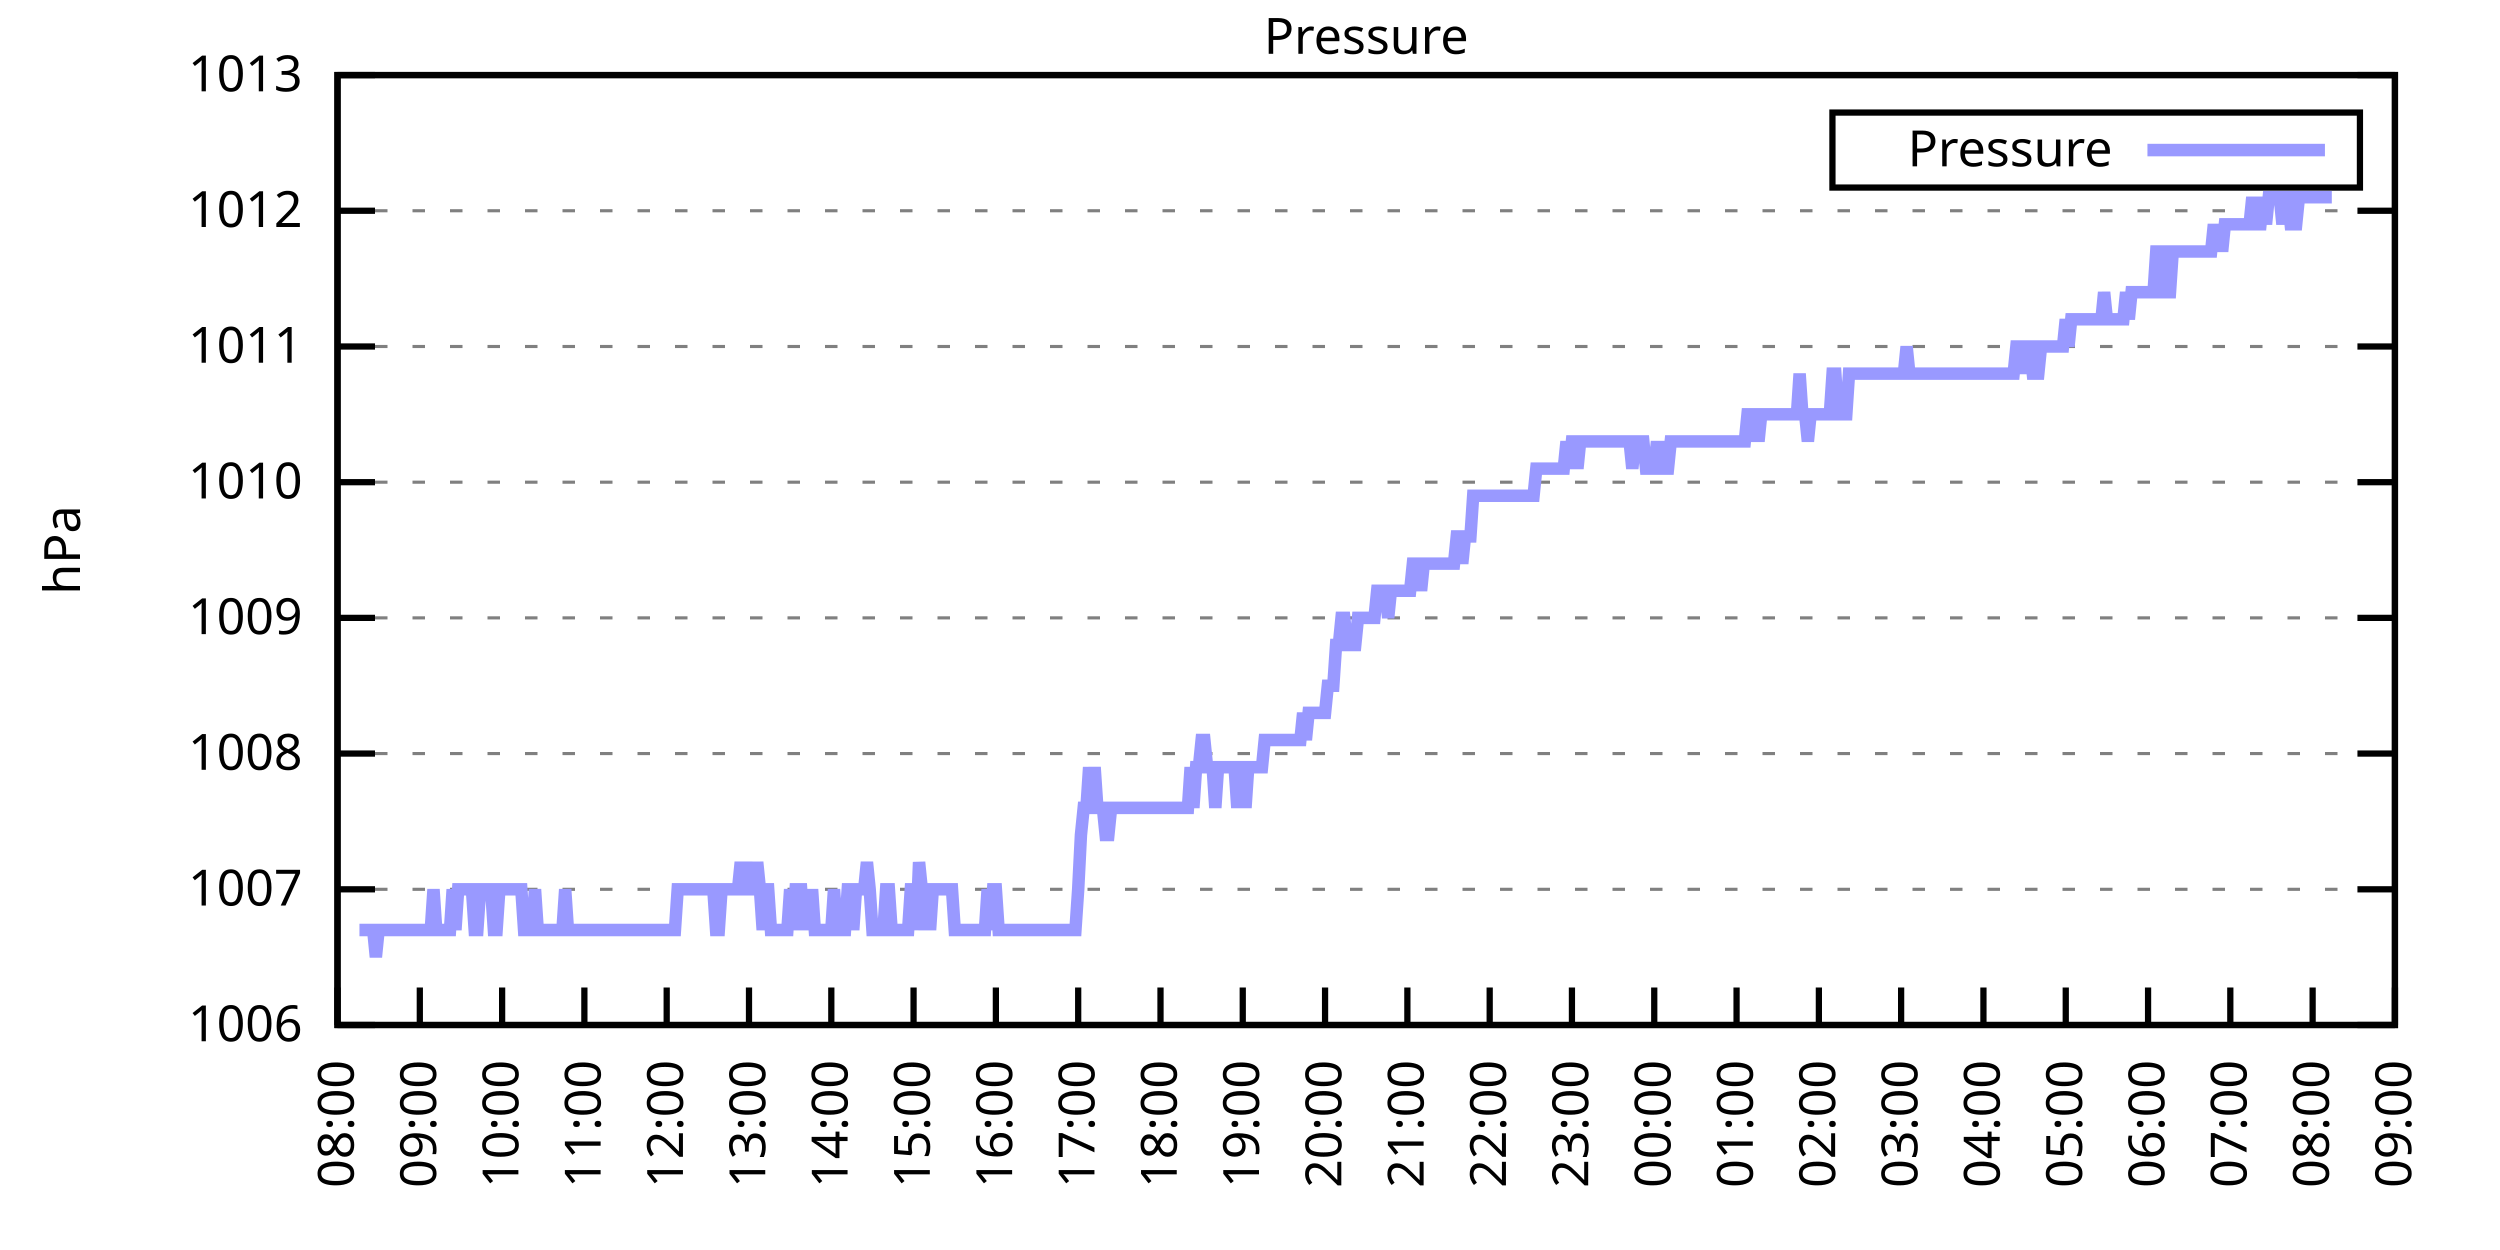
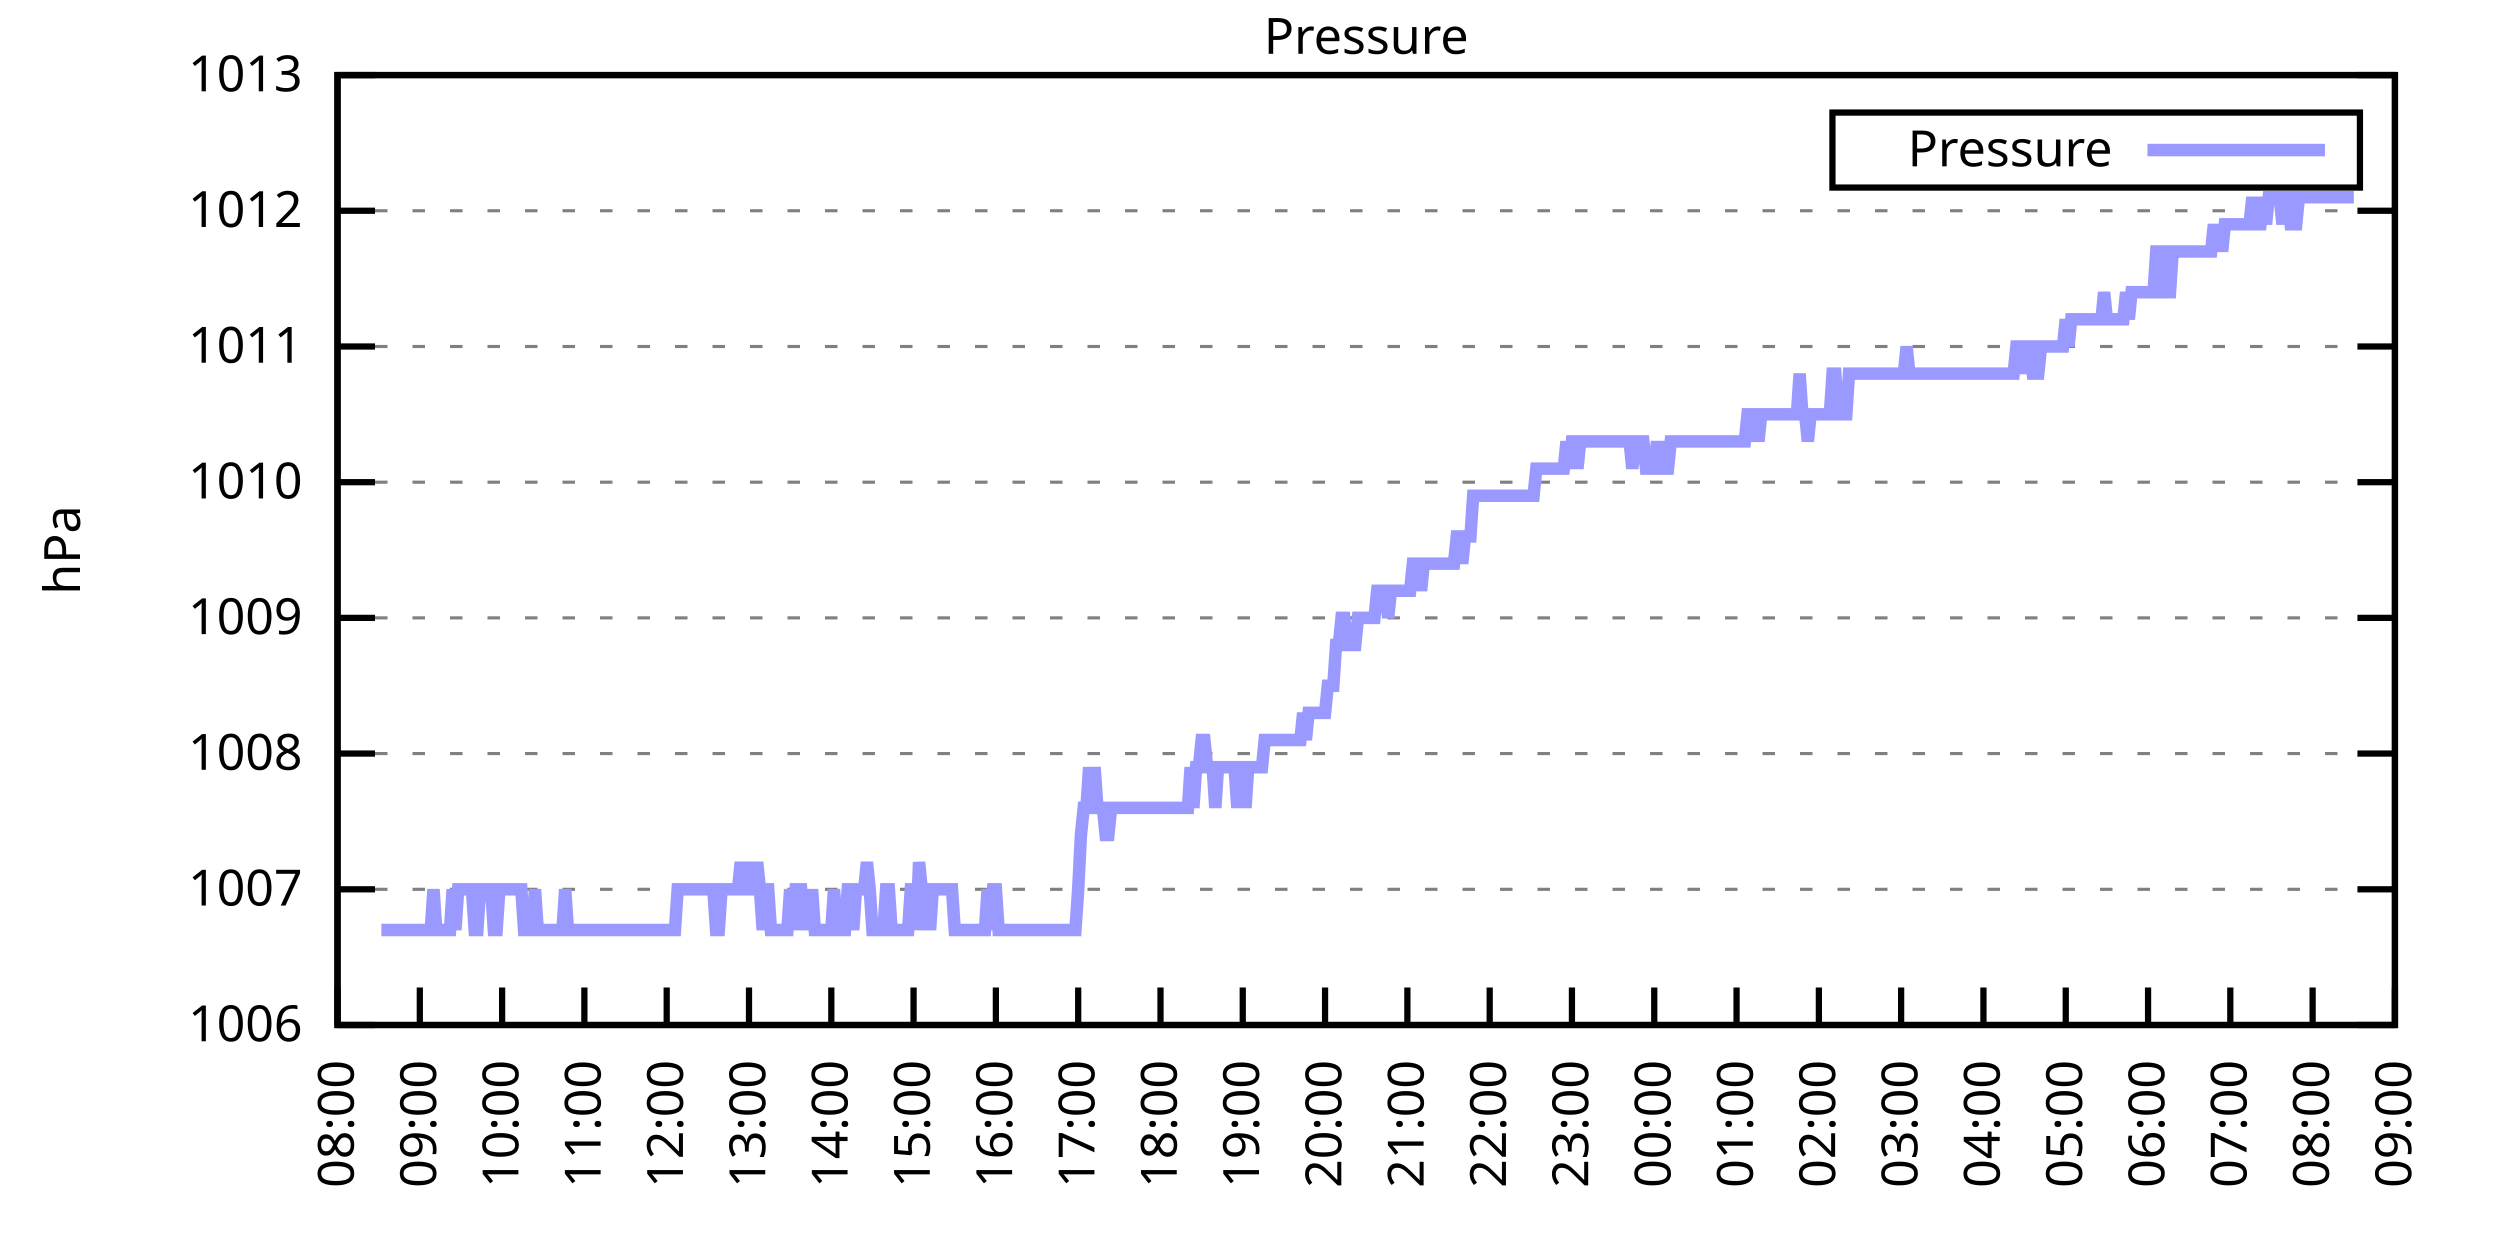
<svg xmlns="http://www.w3.org/2000/svg" xmlns:xlink="http://www.w3.org/1999/xlink" width="400" height="200" viewBox="0 0 400 200">
  <g id="gnuplot_canvas">
    <rect x="0" y="0" width="400" height="200" fill="none" />
    <defs>
      <circle id="gpDot" r="0.5" stroke-width="0.5" stroke="currentColor" />
      <path id="gpPt0" stroke-width="0.333" stroke="currentColor" d="M-1,0 h2 M0,-1 v2" />
      <path id="gpPt1" stroke-width="0.333" stroke="currentColor" d="M-1,-1 L1,1 M1,-1 L-1,1" />
      <path id="gpPt2" stroke-width="0.333" stroke="currentColor" d="M-1,0 L1,0 M0,-1 L0,1 M-1,-1 L1,1 M-1,1 L1,-1" />
      <rect id="gpPt3" stroke-width="0.333" stroke="currentColor" x="-1" y="-1" width="2" height="2" />
      <rect id="gpPt4" stroke-width="0.333" stroke="currentColor" fill="currentColor" x="-1" y="-1" width="2" height="2" />
      <circle id="gpPt5" stroke-width="0.333" stroke="currentColor" cx="0" cy="0" r="1" />
      <use xlink:href="#gpPt5" id="gpPt6" fill="currentColor" stroke="none" />
      <path id="gpPt7" stroke-width="0.333" stroke="currentColor" d="M0,-1.33 L-1.33,0.67 L1.33,0.67 z" />
      <use xlink:href="#gpPt7" id="gpPt8" fill="currentColor" stroke="none" />
      <use xlink:href="#gpPt7" id="gpPt9" stroke="currentColor" transform="rotate(180)" />
      <use xlink:href="#gpPt9" id="gpPt10" fill="currentColor" stroke="none" />
      <use xlink:href="#gpPt3" id="gpPt11" stroke="currentColor" transform="rotate(45)" />
      <use xlink:href="#gpPt11" id="gpPt12" fill="currentColor" stroke="none" />
      <path id="gpPt13" stroke-width="0.333" stroke="currentColor" d="M0,1.330 L1.265,0.411 L0.782,-1.067 L-0.782,-1.076 L-1.265,0.411 z" />
      <use xlink:href="#gpPt13" id="gpPt14" fill="currentColor" stroke="none" />
      <filter id="textbox" filterUnits="objectBoundingBox" x="0" y="0" height="1" width="1">
        <feFlood flood-color="white" flood-opacity="1" result="bgnd" />
        <feComposite in="SourceGraphic" in2="bgnd" operator="atop" />
      </filter>
      <filter id="greybox" filterUnits="objectBoundingBox" x="0" y="0" height="1" width="1">
        <feFlood flood-color="lightgrey" flood-opacity="1" result="grey" />
        <feComposite in="SourceGraphic" in2="grey" operator="atop" />
      </filter>
    </defs>
    <g fill="none" color="white" stroke="currentColor" stroke-width="1.00" stroke-linecap="butt" stroke-linejoin="miter">
</g>
    <g fill="none" color="black" stroke="currentColor" stroke-width="1.00" stroke-linecap="butt" stroke-linejoin="miter">
      <g stroke="none" shape-rendering="crispEdges">
        <polygon fill="rgb(255, 255, 255)" points="54.00,164.00 383.18,164.00 383.18,12.02 54.00,12.02 " />
      </g>
    </g>
    <g fill="none" color="black" stroke="currentColor" stroke-width="1.00" stroke-linecap="butt" stroke-linejoin="miter">
</g>
    <g fill="none" color="black" stroke="black" stroke-width="0.50" stroke-linecap="butt" stroke-linejoin="miter">
</g>
    <g fill="none" color="gray" stroke="currentColor" stroke-width="0.50" stroke-linecap="butt" stroke-linejoin="miter">
      <path stroke="gray" stroke-dasharray="2,4" class="gridline" d="M54.00,164.00 L383.19,164.00  " />
    </g>
    <g fill="none" color="gray" stroke="gray" stroke-width="1.00" stroke-linecap="butt" stroke-linejoin="miter">
</g>
    <g fill="none" color="black" stroke="currentColor" stroke-width="1.00" stroke-linecap="butt" stroke-linejoin="miter">
      <path stroke="black" d="M54.00,164.00 L60.00,164.00 M383.19,164.00 L377.19,164.00  " />
      <g transform="translate(48.40,166.60)" stroke="none" fill="black" font-family="Sans" font-size="8.00" text-anchor="end">
        <text>
          <tspan font-family="Sans"> 1006</tspan>
        </text>
      </g>
    </g>
    <g fill="none" color="black" stroke="currentColor" stroke-width="1.00" stroke-linecap="butt" stroke-linejoin="miter">
</g>
    <g fill="none" color="black" stroke="black" stroke-width="0.50" stroke-linecap="butt" stroke-linejoin="miter">
</g>
    <g fill="none" color="gray" stroke="currentColor" stroke-width="0.50" stroke-linecap="butt" stroke-linejoin="miter">
      <path stroke="gray" stroke-dasharray="2,4" class="gridline" d="M54.00,142.29 L383.19,142.29  " />
    </g>
    <g fill="none" color="gray" stroke="gray" stroke-width="1.00" stroke-linecap="butt" stroke-linejoin="miter">
</g>
    <g fill="none" color="black" stroke="currentColor" stroke-width="1.00" stroke-linecap="butt" stroke-linejoin="miter">
      <path stroke="black" d="M54.00,142.29 L60.00,142.29 M383.19,142.29 L377.19,142.29  " />
      <g transform="translate(48.40,144.89)" stroke="none" fill="black" font-family="Sans" font-size="8.00" text-anchor="end">
        <text>
          <tspan font-family="Sans"> 1007</tspan>
        </text>
      </g>
    </g>
    <g fill="none" color="black" stroke="currentColor" stroke-width="1.00" stroke-linecap="butt" stroke-linejoin="miter">
</g>
    <g fill="none" color="black" stroke="black" stroke-width="0.50" stroke-linecap="butt" stroke-linejoin="miter">
</g>
    <g fill="none" color="gray" stroke="currentColor" stroke-width="0.50" stroke-linecap="butt" stroke-linejoin="miter">
      <path stroke="gray" stroke-dasharray="2,4" class="gridline" d="M54.00,120.57 L383.19,120.57  " />
    </g>
    <g fill="none" color="gray" stroke="gray" stroke-width="1.00" stroke-linecap="butt" stroke-linejoin="miter">
</g>
    <g fill="none" color="black" stroke="currentColor" stroke-width="1.00" stroke-linecap="butt" stroke-linejoin="miter">
      <path stroke="black" d="M54.00,120.57 L60.00,120.57 M383.19,120.57 L377.19,120.57  " />
      <g transform="translate(48.40,123.17)" stroke="none" fill="black" font-family="Sans" font-size="8.00" text-anchor="end">
        <text>
          <tspan font-family="Sans"> 1008</tspan>
        </text>
      </g>
    </g>
    <g fill="none" color="black" stroke="currentColor" stroke-width="1.00" stroke-linecap="butt" stroke-linejoin="miter">
</g>
    <g fill="none" color="black" stroke="black" stroke-width="0.50" stroke-linecap="butt" stroke-linejoin="miter">
</g>
    <g fill="none" color="gray" stroke="currentColor" stroke-width="0.50" stroke-linecap="butt" stroke-linejoin="miter">
      <path stroke="gray" stroke-dasharray="2,4" class="gridline" d="M54.00,98.86 L383.19,98.86  " />
    </g>
    <g fill="none" color="gray" stroke="gray" stroke-width="1.00" stroke-linecap="butt" stroke-linejoin="miter">
</g>
    <g fill="none" color="black" stroke="currentColor" stroke-width="1.00" stroke-linecap="butt" stroke-linejoin="miter">
      <path stroke="black" d="M54.00,98.86 L60.00,98.86 M383.19,98.86 L377.19,98.86  " />
      <g transform="translate(48.40,101.46)" stroke="none" fill="black" font-family="Sans" font-size="8.00" text-anchor="end">
        <text>
          <tspan font-family="Sans"> 1009</tspan>
        </text>
      </g>
    </g>
    <g fill="none" color="black" stroke="currentColor" stroke-width="1.00" stroke-linecap="butt" stroke-linejoin="miter">
</g>
    <g fill="none" color="black" stroke="black" stroke-width="0.50" stroke-linecap="butt" stroke-linejoin="miter">
</g>
    <g fill="none" color="gray" stroke="currentColor" stroke-width="0.50" stroke-linecap="butt" stroke-linejoin="miter">
      <path stroke="gray" stroke-dasharray="2,4" class="gridline" d="M54.00,77.15 L383.19,77.15  " />
    </g>
    <g fill="none" color="gray" stroke="gray" stroke-width="1.00" stroke-linecap="butt" stroke-linejoin="miter">
</g>
    <g fill="none" color="black" stroke="currentColor" stroke-width="1.00" stroke-linecap="butt" stroke-linejoin="miter">
      <path stroke="black" d="M54.00,77.15 L60.00,77.15 M383.19,77.15 L377.19,77.15  " />
      <g transform="translate(48.40,79.75)" stroke="none" fill="black" font-family="Sans" font-size="8.00" text-anchor="end">
        <text>
          <tspan font-family="Sans"> 1010</tspan>
        </text>
      </g>
    </g>
    <g fill="none" color="black" stroke="currentColor" stroke-width="1.00" stroke-linecap="butt" stroke-linejoin="miter">
</g>
    <g fill="none" color="black" stroke="black" stroke-width="0.50" stroke-linecap="butt" stroke-linejoin="miter">
</g>
    <g fill="none" color="gray" stroke="currentColor" stroke-width="0.50" stroke-linecap="butt" stroke-linejoin="miter">
      <path stroke="gray" stroke-dasharray="2,4" class="gridline" d="M54.00,55.44 L383.19,55.44  " />
    </g>
    <g fill="none" color="gray" stroke="gray" stroke-width="1.00" stroke-linecap="butt" stroke-linejoin="miter">
</g>
    <g fill="none" color="black" stroke="currentColor" stroke-width="1.00" stroke-linecap="butt" stroke-linejoin="miter">
      <path stroke="black" d="M54.00,55.44 L60.00,55.44 M383.19,55.44 L377.19,55.44  " />
      <g transform="translate(48.40,58.04)" stroke="none" fill="black" font-family="Sans" font-size="8.00" text-anchor="end">
        <text>
          <tspan font-family="Sans"> 1011</tspan>
        </text>
      </g>
    </g>
    <g fill="none" color="black" stroke="currentColor" stroke-width="1.00" stroke-linecap="butt" stroke-linejoin="miter">
</g>
    <g fill="none" color="black" stroke="black" stroke-width="0.50" stroke-linecap="butt" stroke-linejoin="miter">
</g>
    <g fill="none" color="gray" stroke="currentColor" stroke-width="0.50" stroke-linecap="butt" stroke-linejoin="miter">
      <path stroke="gray" stroke-dasharray="2,4" class="gridline" d="M54.00,33.72 L383.19,33.72  " />
    </g>
    <g fill="none" color="gray" stroke="gray" stroke-width="1.00" stroke-linecap="butt" stroke-linejoin="miter">
</g>
    <g fill="none" color="black" stroke="currentColor" stroke-width="1.00" stroke-linecap="butt" stroke-linejoin="miter">
      <path stroke="black" d="M54.00,33.72 L60.00,33.72 M383.19,33.72 L377.19,33.72  " />
      <g transform="translate(48.40,36.32)" stroke="none" fill="black" font-family="Sans" font-size="8.00" text-anchor="end">
        <text>
          <tspan font-family="Sans"> 1012</tspan>
        </text>
      </g>
    </g>
    <g fill="none" color="black" stroke="currentColor" stroke-width="1.00" stroke-linecap="butt" stroke-linejoin="miter">
</g>
    <g fill="none" color="black" stroke="black" stroke-width="0.50" stroke-linecap="butt" stroke-linejoin="miter">
</g>
    <g fill="none" color="gray" stroke="currentColor" stroke-width="0.50" stroke-linecap="butt" stroke-linejoin="miter">
      <path stroke="gray" stroke-dasharray="2,4" class="gridline" d="M54.00,12.01 L383.19,12.01  " />
    </g>
    <g fill="none" color="gray" stroke="gray" stroke-width="1.00" stroke-linecap="butt" stroke-linejoin="miter">
</g>
    <g fill="none" color="black" stroke="currentColor" stroke-width="1.00" stroke-linecap="butt" stroke-linejoin="miter">
      <path stroke="black" d="M54.00,12.01 L60.00,12.01 M383.19,12.01 L377.19,12.01  " />
      <g transform="translate(48.40,14.61)" stroke="none" fill="black" font-family="Sans" font-size="8.00" text-anchor="end">
        <text>
          <tspan font-family="Sans"> 1013</tspan>
        </text>
      </g>
    </g>
    <g fill="none" color="black" stroke="currentColor" stroke-width="1.00" stroke-linecap="butt" stroke-linejoin="miter">
      <path stroke="black" d="M54.00,164.00 L54.00,158.00  " />
      <g transform="translate(56.60,169.60) rotate(270.00)" stroke="none" fill="black" font-family="Sans" font-size="8.00" text-anchor="end">
        <text>
          <tspan font-family="Sans">08:00</tspan>
        </text>
      </g>
    </g>
    <g fill="none" color="black" stroke="currentColor" stroke-width="1.00" stroke-linecap="butt" stroke-linejoin="miter">
      <path stroke="black" d="M67.17,164.00 L67.17,158.00  " />
      <g transform="translate(69.77,169.60) rotate(270.00)" stroke="none" fill="black" font-family="Sans" font-size="8.00" text-anchor="end">
        <text>
          <tspan font-family="Sans">09:00</tspan>
        </text>
      </g>
    </g>
    <g fill="none" color="black" stroke="currentColor" stroke-width="1.00" stroke-linecap="butt" stroke-linejoin="miter">
      <path stroke="black" d="M80.34,164.00 L80.34,158.00  " />
      <g transform="translate(82.94,169.60) rotate(270.00)" stroke="none" fill="black" font-family="Sans" font-size="8.00" text-anchor="end">
        <text>
          <tspan font-family="Sans">10:00</tspan>
        </text>
      </g>
    </g>
    <g fill="none" color="black" stroke="currentColor" stroke-width="1.00" stroke-linecap="butt" stroke-linejoin="miter">
      <path stroke="black" d="M93.50,164.00 L93.50,158.00  " />
      <g transform="translate(96.10,169.60) rotate(270.00)" stroke="none" fill="black" font-family="Sans" font-size="8.00" text-anchor="end">
        <text>
          <tspan font-family="Sans">11:00</tspan>
        </text>
      </g>
    </g>
    <g fill="none" color="black" stroke="currentColor" stroke-width="1.00" stroke-linecap="butt" stroke-linejoin="miter">
      <path stroke="black" d="M106.67,164.00 L106.67,158.00  " />
      <g transform="translate(109.27,169.60) rotate(270.00)" stroke="none" fill="black" font-family="Sans" font-size="8.00" text-anchor="end">
        <text>
          <tspan font-family="Sans">12:00</tspan>
        </text>
      </g>
    </g>
    <g fill="none" color="black" stroke="currentColor" stroke-width="1.00" stroke-linecap="butt" stroke-linejoin="miter">
      <path stroke="black" d="M119.84,164.00 L119.84,158.00  " />
      <g transform="translate(122.44,169.60) rotate(270.00)" stroke="none" fill="black" font-family="Sans" font-size="8.00" text-anchor="end">
        <text>
          <tspan font-family="Sans">13:00</tspan>
        </text>
      </g>
    </g>
    <g fill="none" color="black" stroke="currentColor" stroke-width="1.00" stroke-linecap="butt" stroke-linejoin="miter">
      <path stroke="black" d="M133.01,164.00 L133.01,158.00  " />
      <g transform="translate(135.61,169.60) rotate(270.00)" stroke="none" fill="black" font-family="Sans" font-size="8.00" text-anchor="end">
        <text>
          <tspan font-family="Sans">14:00</tspan>
        </text>
      </g>
    </g>
    <g fill="none" color="black" stroke="currentColor" stroke-width="1.00" stroke-linecap="butt" stroke-linejoin="miter">
      <path stroke="black" d="M146.17,164.00 L146.17,158.00  " />
      <g transform="translate(148.77,169.60) rotate(270.00)" stroke="none" fill="black" font-family="Sans" font-size="8.00" text-anchor="end">
        <text>
          <tspan font-family="Sans">15:00</tspan>
        </text>
      </g>
    </g>
    <g fill="none" color="black" stroke="currentColor" stroke-width="1.00" stroke-linecap="butt" stroke-linejoin="miter">
      <path stroke="black" d="M159.34,164.00 L159.34,158.00  " />
      <g transform="translate(161.94,169.60) rotate(270.00)" stroke="none" fill="black" font-family="Sans" font-size="8.00" text-anchor="end">
        <text>
          <tspan font-family="Sans">16:00</tspan>
        </text>
      </g>
    </g>
    <g fill="none" color="black" stroke="currentColor" stroke-width="1.00" stroke-linecap="butt" stroke-linejoin="miter">
      <path stroke="black" d="M172.51,164.00 L172.51,158.00  " />
      <g transform="translate(175.11,169.60) rotate(270.00)" stroke="none" fill="black" font-family="Sans" font-size="8.00" text-anchor="end">
        <text>
          <tspan font-family="Sans">17:00</tspan>
        </text>
      </g>
    </g>
    <g fill="none" color="black" stroke="currentColor" stroke-width="1.00" stroke-linecap="butt" stroke-linejoin="miter">
      <path stroke="black" d="M185.68,164.00 L185.68,158.00  " />
      <g transform="translate(188.28,169.60) rotate(270.00)" stroke="none" fill="black" font-family="Sans" font-size="8.00" text-anchor="end">
        <text>
          <tspan font-family="Sans">18:00</tspan>
        </text>
      </g>
    </g>
    <g fill="none" color="black" stroke="currentColor" stroke-width="1.00" stroke-linecap="butt" stroke-linejoin="miter">
      <path stroke="black" d="M198.84,164.00 L198.84,158.00  " />
      <g transform="translate(201.44,169.60) rotate(270.00)" stroke="none" fill="black" font-family="Sans" font-size="8.00" text-anchor="end">
        <text>
          <tspan font-family="Sans">19:00</tspan>
        </text>
      </g>
    </g>
    <g fill="none" color="black" stroke="currentColor" stroke-width="1.00" stroke-linecap="butt" stroke-linejoin="miter">
      <path stroke="black" d="M212.01,164.00 L212.01,158.00  " />
      <g transform="translate(214.61,169.60) rotate(270.00)" stroke="none" fill="black" font-family="Sans" font-size="8.00" text-anchor="end">
        <text>
          <tspan font-family="Sans">20:00</tspan>
        </text>
      </g>
    </g>
    <g fill="none" color="black" stroke="currentColor" stroke-width="1.00" stroke-linecap="butt" stroke-linejoin="miter">
      <path stroke="black" d="M225.18,164.00 L225.18,158.00  " />
      <g transform="translate(227.78,169.60) rotate(270.00)" stroke="none" fill="black" font-family="Sans" font-size="8.00" text-anchor="end">
        <text>
          <tspan font-family="Sans">21:00</tspan>
        </text>
      </g>
    </g>
    <g fill="none" color="black" stroke="currentColor" stroke-width="1.00" stroke-linecap="butt" stroke-linejoin="miter">
      <path stroke="black" d="M238.35,164.00 L238.35,158.00  " />
      <g transform="translate(240.95,169.60) rotate(270.00)" stroke="none" fill="black" font-family="Sans" font-size="8.00" text-anchor="end">
        <text>
          <tspan font-family="Sans">22:00</tspan>
        </text>
      </g>
    </g>
    <g fill="none" color="black" stroke="currentColor" stroke-width="1.00" stroke-linecap="butt" stroke-linejoin="miter">
      <path stroke="black" d="M251.51,164.00 L251.51,158.00  " />
      <g transform="translate(254.11,169.60) rotate(270.00)" stroke="none" fill="black" font-family="Sans" font-size="8.00" text-anchor="end">
        <text>
          <tspan font-family="Sans">23:00</tspan>
        </text>
      </g>
    </g>
    <g fill="none" color="black" stroke="currentColor" stroke-width="1.00" stroke-linecap="butt" stroke-linejoin="miter">
      <path stroke="black" d="M264.68,164.00 L264.68,158.00  " />
      <g transform="translate(267.28,169.60) rotate(270.00)" stroke="none" fill="black" font-family="Sans" font-size="8.00" text-anchor="end">
        <text>
          <tspan font-family="Sans">00:00</tspan>
        </text>
      </g>
    </g>
    <g fill="none" color="black" stroke="currentColor" stroke-width="1.00" stroke-linecap="butt" stroke-linejoin="miter">
      <path stroke="black" d="M277.85,164.00 L277.85,158.00  " />
      <g transform="translate(280.45,169.60) rotate(270.00)" stroke="none" fill="black" font-family="Sans" font-size="8.00" text-anchor="end">
        <text>
          <tspan font-family="Sans">01:00</tspan>
        </text>
      </g>
    </g>
    <g fill="none" color="black" stroke="currentColor" stroke-width="1.00" stroke-linecap="butt" stroke-linejoin="miter">
      <path stroke="black" d="M291.02,164.00 L291.02,158.00  " />
      <g transform="translate(293.62,169.60) rotate(270.00)" stroke="none" fill="black" font-family="Sans" font-size="8.00" text-anchor="end">
        <text>
          <tspan font-family="Sans">02:00</tspan>
        </text>
      </g>
    </g>
    <g fill="none" color="black" stroke="currentColor" stroke-width="1.00" stroke-linecap="butt" stroke-linejoin="miter">
      <path stroke="black" d="M304.18,164.00 L304.18,158.00  " />
      <g transform="translate(306.78,169.60) rotate(270.00)" stroke="none" fill="black" font-family="Sans" font-size="8.00" text-anchor="end">
        <text>
          <tspan font-family="Sans">03:00</tspan>
        </text>
      </g>
    </g>
    <g fill="none" color="black" stroke="currentColor" stroke-width="1.00" stroke-linecap="butt" stroke-linejoin="miter">
      <path stroke="black" d="M317.35,164.00 L317.35,158.00  " />
      <g transform="translate(319.95,169.60) rotate(270.00)" stroke="none" fill="black" font-family="Sans" font-size="8.00" text-anchor="end">
        <text>
          <tspan font-family="Sans">04:00</tspan>
        </text>
      </g>
    </g>
    <g fill="none" color="black" stroke="currentColor" stroke-width="1.00" stroke-linecap="butt" stroke-linejoin="miter">
      <path stroke="black" d="M330.52,164.00 L330.52,158.00  " />
      <g transform="translate(333.12,169.60) rotate(270.00)" stroke="none" fill="black" font-family="Sans" font-size="8.00" text-anchor="end">
        <text>
          <tspan font-family="Sans">05:00</tspan>
        </text>
      </g>
    </g>
    <g fill="none" color="black" stroke="currentColor" stroke-width="1.00" stroke-linecap="butt" stroke-linejoin="miter">
      <path stroke="black" d="M343.69,164.00 L343.69,158.00  " />
      <g transform="translate(346.29,169.60) rotate(270.00)" stroke="none" fill="black" font-family="Sans" font-size="8.00" text-anchor="end">
        <text>
          <tspan font-family="Sans">06:00</tspan>
        </text>
      </g>
    </g>
    <g fill="none" color="black" stroke="currentColor" stroke-width="1.00" stroke-linecap="butt" stroke-linejoin="miter">
      <path stroke="black" d="M356.85,164.00 L356.85,158.00  " />
      <g transform="translate(359.45,169.60) rotate(270.00)" stroke="none" fill="black" font-family="Sans" font-size="8.00" text-anchor="end">
        <text>
          <tspan font-family="Sans">07:00</tspan>
        </text>
      </g>
    </g>
    <g fill="none" color="black" stroke="currentColor" stroke-width="1.00" stroke-linecap="butt" stroke-linejoin="miter">
      <path stroke="black" d="M370.02,164.00 L370.02,158.00  " />
      <g transform="translate(372.62,169.60) rotate(270.00)" stroke="none" fill="black" font-family="Sans" font-size="8.00" text-anchor="end">
        <text>
          <tspan font-family="Sans">08:00</tspan>
        </text>
      </g>
    </g>
    <g fill="none" color="black" stroke="currentColor" stroke-width="1.00" stroke-linecap="butt" stroke-linejoin="miter">
      <path stroke="black" d="M383.19,164.00 L383.19,158.00  " />
      <g transform="translate(385.79,169.60) rotate(270.00)" stroke="none" fill="black" font-family="Sans" font-size="8.00" text-anchor="end">
        <text>
          <tspan font-family="Sans">09:00</tspan>
        </text>
      </g>
    </g>
    <g fill="none" color="black" stroke="currentColor" stroke-width="1.00" stroke-linecap="butt" stroke-linejoin="miter">
</g>
    <g fill="none" color="black" stroke="currentColor" stroke-width="1.00" stroke-linecap="butt" stroke-linejoin="miter">
      <path stroke="black" d="M54.00,12.01 L54.00,164.00 L383.19,164.00 L383.19,12.01 L54.00,12.01 Z  " />
    </g>
    <g fill="none" color="black" stroke="currentColor" stroke-width="1.00" stroke-linecap="butt" stroke-linejoin="miter">
</g>
    <g fill="none" color="black" stroke="currentColor" stroke-width="1.00" stroke-linecap="butt" stroke-linejoin="miter">
      <path stroke="black" d="M293.19,30.01 L293.19,18.01 L377.59,18.01 L377.59,30.01 L293.19,30.01 Z  " />
    </g>
    <g id="Pressure_plot_1">
      <g fill="none" color="white" stroke="black" stroke-width="2.00" stroke-linecap="butt" stroke-linejoin="miter">
</g>
      <g fill="none" color="black" stroke="currentColor" stroke-width="2.00" stroke-linecap="butt" stroke-linejoin="miter">
        <g transform="translate(337.99,26.61)" stroke="none" fill="black" font-family="Sans" font-size="8.00" text-anchor="end">
          <text>
            <tspan font-family="Sans">Pressure</tspan>
          </text>
        </g>
      </g>
      <g fill="none" color="black" stroke="currentColor" stroke-width="2.00" stroke-linecap="butt" stroke-linejoin="miter">
-         <path stroke="rgb(153, 153, 255)" d="M343.59,24.01 L371.99,24.01 M57.51,148.80 L57.95,148.80 L58.39,148.80 L58.83,148.80 L59.27,148.80 L59.71,148.80   L60.14,153.14 L60.58,148.80 L61.02,148.80 L61.46,148.80 L61.90,148.80 L62.34,148.80 L62.78,148.80 L63.22,148.80   L63.66,148.80 L64.10,148.80 L64.53,148.80 L64.97,148.80 L65.41,148.80 L65.85,148.80 L66.29,148.80 L66.73,148.80   L67.17,148.80 L67.61,148.80 L68.05,148.80 L68.48,148.80 L68.92,148.80 L69.36,142.29 L69.80,148.80 L70.24,148.80   L70.68,148.80 L71.12,148.80 L71.56,148.80 L72.00,148.80 L72.43,142.29 L72.87,148.80 L73.31,142.29 L73.75,142.29   L74.19,142.29 L74.63,142.29 L75.07,142.29 L75.51,142.29 L75.95,148.80 L76.38,148.80 L76.82,142.29 L77.26,142.29   L77.70,142.29 L78.14,142.29 L78.58,142.29 L79.02,148.80 L79.46,148.80 L79.90,142.29 L80.34,142.29 L80.77,142.29   L81.21,142.29 L81.65,142.29 L82.09,142.29 L82.53,142.29 L82.97,142.29 L83.41,142.29 L83.85,148.80 L84.29,148.80   L84.72,148.80 L85.16,148.80 L85.60,142.29 L86.04,148.80 L86.48,148.80 L86.92,148.80 L87.36,148.80 L87.80,148.80   L88.24,148.80 L88.67,148.80 L89.11,148.80 L89.55,148.80 L89.99,148.80 L90.43,142.29 L90.87,148.80 L91.31,148.80   L91.75,148.80 L92.19,148.80 L92.62,148.80 L93.06,148.80 L93.50,148.80 L93.94,148.80 L94.38,148.80 L94.82,148.80   L95.26,148.80 L95.70,148.80 L96.14,148.80 L96.58,148.80 L97.01,148.80 L97.45,148.80 L97.89,148.80 L98.33,148.80   L98.77,148.80 L99.21,148.80 L99.65,148.80 L100.09,148.80 L100.53,148.80 L100.96,148.80 L101.40,148.80 L101.84,148.80   L102.28,148.80 L102.72,148.80 L103.16,148.80 L103.60,148.80 L104.04,148.80 L104.48,148.80 L104.91,148.80 L105.35,148.80   L105.79,148.80 L106.23,148.80 L106.67,148.80 L107.11,148.80 L107.55,148.80 L107.99,148.80 L108.43,142.29 L108.87,142.29   L109.30,142.29 L109.74,142.29 L110.18,142.29 L110.62,142.29 L111.06,142.29 L111.50,142.29 L111.94,142.29 L112.38,142.29   L112.82,142.29 L113.25,142.29 L113.69,142.29 L114.13,142.29 L114.57,148.80 L115.01,148.80 L115.45,142.29 L115.89,142.29   L116.33,142.29 L116.77,142.29 L117.20,142.29 L117.64,142.29 L118.08,142.29 L118.52,137.94 L118.96,142.29 L119.40,137.94   L119.84,142.29 L120.28,142.29 L120.72,142.29 L121.15,137.94 L121.59,142.29 L122.03,148.80 L122.47,142.29 L122.91,142.29   L123.35,148.80 L123.79,148.80 L124.23,148.80 L124.67,148.80 L125.11,148.80 L125.54,148.80 L125.98,148.80 L126.42,142.29   L126.86,148.80 L127.30,142.29 L127.74,142.29 L128.18,142.29 L128.62,148.80 L129.06,142.29 L129.49,148.80 L129.93,142.29   L130.37,148.80 L130.81,148.80 L131.25,148.80 L131.69,148.80 L132.13,148.80 L132.57,148.80 L133.01,148.80 L133.44,142.29   L133.88,148.80 L134.32,148.80 L134.76,148.80 L135.20,148.80 L135.64,142.29 L136.08,142.29 L136.52,148.80 L136.96,142.29   L137.39,142.29 L137.83,142.29 L138.27,142.29 L138.71,137.94 L139.15,142.29 L139.59,148.80 L140.03,148.80 L140.47,148.80   L140.91,148.80 L141.35,148.80 L141.78,142.29 L142.22,142.29 L142.66,148.80 L143.10,148.80 L143.54,148.80 L143.98,148.80   L144.42,148.80 L144.86,148.80 L145.30,148.80 L145.73,142.29 L146.17,142.29 L146.61,148.80 L147.05,137.94 L147.49,142.29   L147.93,148.80 L148.37,142.29 L148.81,148.80 L149.25,142.29 L149.68,142.29 L150.12,142.29 L150.56,142.29 L151.00,142.29   L151.44,142.29 L151.88,142.29 L152.32,142.29 L152.76,148.80 L153.20,148.80 L153.63,148.80 L154.07,148.80 L154.51,148.80   L154.95,148.80 L155.39,148.80 L155.83,148.80 L156.27,148.80 L156.71,148.80 L157.15,148.80 L157.59,148.80 L158.02,142.29   L158.46,148.80 L158.90,142.29 L159.34,142.29 L159.78,148.80 L160.22,148.80 L160.66,148.80 L161.10,148.80 L161.54,148.80   L161.97,148.80 L162.41,148.80 L162.85,148.80 L163.29,148.80 L163.73,148.80 L164.17,148.80 L164.61,148.80 L165.05,148.80   L165.49,148.80 L165.92,148.80 L166.36,148.80 L166.80,148.80 L167.24,148.80 L167.68,148.80 L168.12,148.80 L168.56,148.80   L169.00,148.80 L169.44,148.80 L169.87,148.80 L170.31,148.80 L170.75,148.80 L171.19,148.80 L171.63,148.80 L172.07,148.80   L172.51,142.29 L172.95,133.60 L173.39,129.26 L173.83,129.26 L174.26,122.75 L174.70,129.26 L175.14,122.75 L175.58,129.26   L176.02,129.26 L176.46,129.26 L176.90,133.60 L177.34,133.60 L177.78,129.26 L178.21,129.26 L178.65,129.26 L179.09,129.26   L179.53,129.26 L179.97,129.26 L180.41,129.26 L180.85,129.26 L181.29,129.26 L181.73,129.26 L182.16,129.26 L182.60,129.26   L183.04,129.26 L183.48,129.26 L183.92,129.26 L184.36,129.26 L184.80,129.26 L185.24,129.26 L185.68,129.26 L186.11,129.26   L186.55,129.26 L186.99,129.26 L187.43,129.26 L187.87,129.26 L188.31,129.26 L188.75,129.26 L189.19,129.26 L189.63,129.26   L190.07,129.26 L190.50,122.75 L190.94,129.26 L191.38,122.75 L191.82,122.75 L192.26,118.40 L192.70,118.40 L193.14,122.75   L193.58,122.75 L194.02,122.75 L194.45,129.26 L194.89,122.75 L195.33,122.75 L195.77,122.75 L196.21,122.75 L196.65,122.75   L197.09,122.75 L197.53,122.75 L197.97,129.26 L198.40,122.75 L198.84,122.75 L199.28,129.26 L199.72,122.75 L200.16,122.75   L200.60,122.75 L201.04,122.75 L201.48,122.75 L201.92,122.75 L202.35,118.40 L202.79,118.40 L203.23,118.40 L203.67,118.40   L204.11,118.40 L204.55,118.40 L204.99,118.40 L205.43,118.40 L205.87,118.40 L206.31,118.40 L206.74,118.40 L207.18,118.40   L207.62,118.40 L208.06,118.40 L208.50,114.06 L208.94,118.40 L209.38,114.06 L209.82,114.06 L210.26,114.06 L210.69,114.06   L211.13,114.06 L211.57,114.06 L212.01,114.06 L212.45,109.72 L212.89,109.72 L213.33,109.72 L213.77,103.20 L214.21,103.20   L214.64,98.86 L215.08,98.86 L215.52,103.20 L215.96,103.20 L216.40,103.20 L216.84,103.20 L217.28,98.86 L217.72,98.86   L218.16,98.86 L218.60,98.86 L219.03,98.86 L219.47,98.86 L219.91,98.86 L220.35,94.52 L220.79,94.52 L221.23,94.52   L221.67,94.52 L222.11,98.86 L222.55,94.52 L222.98,94.52 L223.42,94.52 L223.86,94.52 L224.30,94.52 L224.74,94.52   L225.18,94.52 L225.62,94.52 L226.06,90.18 L226.50,90.18 L226.93,90.18 L227.37,94.52 L227.81,90.18 L228.25,90.18   L228.69,90.18 L229.13,90.18 L229.57,90.18 L230.01,90.18 L230.45,90.18 L230.88,90.18 L231.32,90.18 L231.76,90.18   L232.20,90.18 L232.64,90.18 L233.08,85.83 L233.52,85.83 L233.96,90.18 L234.40,85.83 L234.84,85.83 L235.27,85.83   L235.71,79.32 L236.15,79.32 L236.59,79.32 L237.03,79.32 L237.47,79.32 L237.91,79.32 L238.35,79.32 L238.79,79.32   L239.22,79.32 L239.66,79.32 L240.10,79.32 L240.54,79.32 L240.98,79.32 L241.42,79.32 L241.86,79.32 L242.30,79.32   L242.74,79.32 L243.17,79.32 L243.61,79.32 L244.05,79.32 L244.49,79.32 L244.93,79.32 L245.37,79.32 L245.81,74.98   L246.25,74.98 L246.69,74.98 L247.12,74.98 L247.56,74.98 L248.00,74.98 L248.44,74.98 L248.88,74.98 L249.32,74.98   L249.76,74.98 L250.20,74.98 L250.64,70.63 L251.08,74.98 L251.51,70.63 L251.95,70.63 L252.39,74.98 L252.83,70.63   L253.27,70.63 L253.71,70.63 L254.15,70.63 L254.59,70.63 L255.03,70.63 L255.46,70.63 L255.90,70.63 L256.34,70.63   L256.78,70.63 L257.22,70.63 L257.66,70.63 L258.10,70.63 L258.54,70.63 L258.98,70.63 L259.41,70.63 L259.85,70.63   L260.29,70.63 L260.73,70.63 L261.17,74.98 L261.61,70.63 L262.05,70.63 L262.49,70.63 L262.93,70.63 L263.36,74.98   L263.80,74.98 L264.24,74.98 L264.68,74.98 L265.12,70.63 L265.56,74.98 L266.00,70.63 L266.44,74.98 L266.88,74.98   L267.32,70.63 L267.75,70.63 L268.19,70.63 L268.63,70.63 L269.07,70.63 L269.51,70.63 L269.95,70.63 L270.39,70.63   L270.83,70.63 L271.27,70.63 L271.70,70.63 L272.14,70.63 L272.58,70.63 L273.02,70.63 L273.46,70.63 L273.90,70.63   L274.34,70.63 L274.78,70.63 L275.22,70.63 L275.65,70.63 L276.09,70.63 L276.53,70.63 L276.97,70.63 L277.41,70.63   L277.85,70.63 L278.29,70.63 L278.73,70.63 L279.17,70.63 L279.60,66.29 L280.04,66.29 L280.48,70.63 L280.92,66.29   L281.36,70.63 L281.80,66.29 L282.24,66.29 L282.68,66.29 L283.12,66.29 L283.56,66.29 L283.99,66.29 L284.43,66.29   L284.87,66.29 L285.31,66.29 L285.75,66.29 L286.19,66.29 L286.63,66.29 L287.07,66.29 L287.51,66.29 L287.94,59.78   L288.38,66.29 L288.82,66.29 L289.26,70.63 L289.70,66.29 L290.14,66.29 L290.58,66.29 L291.02,66.29 L291.46,66.29   L291.89,66.29 L292.33,66.29 L292.77,66.29 L293.21,59.78 L293.65,59.78 L294.09,66.29 L294.53,66.29 L294.97,66.29   L295.41,66.29 L295.84,59.78 L296.28,59.78 L296.72,59.78 L297.16,59.78 L297.60,59.78 L298.04,59.78 L298.48,59.78   L298.92,59.78 L299.36,59.78 L299.80,59.78 L300.23,59.78 L300.67,59.78 L301.11,59.78 L301.55,59.78 L301.99,59.78   L302.43,59.78 L302.87,59.78 L303.31,59.78 L303.75,59.78 L304.18,59.78 L304.62,59.78 L305.06,55.44 L305.50,59.78   L305.94,59.78 L306.38,59.78 L306.82,59.78 L307.26,59.78 L307.70,59.78 L308.13,59.78 L308.57,59.78 L309.01,59.78   L309.45,59.78 L309.89,59.78 L310.33,59.78 L310.77,59.78 L311.21,59.78 L311.65,59.78 L312.08,59.78 L312.52,59.78   L312.96,59.78 L313.40,59.78 L313.84,59.78 L314.28,59.78 L314.72,59.78 L315.16,59.78 L315.60,59.78 L316.04,59.78   L316.47,59.78 L316.91,59.78 L317.35,59.78 L317.79,59.78 L318.23,59.78 L318.67,59.78 L319.11,59.78 L319.55,59.78   L319.99,59.78 L320.42,59.78 L320.86,59.78 L321.30,59.78 L321.74,59.78 L322.18,59.78 L322.62,55.44 L323.06,55.44   L323.50,59.78 L323.94,55.44 L324.37,55.44 L324.81,55.44 L325.25,59.78 L325.69,59.78 L326.13,59.78 L326.57,55.44   L327.01,55.44 L327.45,55.44 L327.89,55.44 L328.33,55.44 L328.76,55.44 L329.20,55.44 L329.64,55.44 L330.08,55.44   L330.52,51.09 L330.96,55.44 L331.40,51.09 L331.84,51.09 L332.28,51.09 L332.71,51.09 L333.15,51.09 L333.59,51.09   L334.03,51.09 L334.47,51.09 L334.91,51.09 L335.35,51.09 L335.79,51.09 L336.23,51.09 L336.66,46.75 L337.10,51.09   L337.54,51.09 L337.98,51.09 L338.42,51.09 L338.86,51.09 L339.30,51.09 L339.74,51.09 L340.18,46.75 L340.61,51.09   L341.05,46.75 L341.49,46.75 L341.93,46.75 L342.37,46.75 L342.81,46.75 L343.25,46.75 L343.69,46.75 L344.13,46.75   L344.57,46.75 L345.00,40.24 L345.44,40.24 L345.88,40.24 L346.32,46.75 L346.76,46.75 L347.20,46.75 L347.64,40.24   L348.08,40.24 L348.52,40.24 L348.95,40.24 L349.39,40.24 L349.83,40.24 L350.27,40.24 L350.71,40.24 L351.15,40.24   L351.59,40.24 L352.03,40.24 L352.47,40.24 L352.90,40.24 L353.34,40.24 L353.78,40.24 L354.22,35.89 L354.66,40.24   L355.10,35.89 L355.54,40.24 L355.98,35.89 L356.42,35.89 L356.85,35.89 L357.29,35.89 L357.73,35.89 L358.17,35.89   L358.61,35.89 L359.05,35.89 L359.49,35.89 L359.93,35.89 L360.37,31.55 L360.81,35.89 L361.24,35.89 L361.68,35.89   L362.12,31.55 L362.56,35.89 L363.00,31.55 L363.44,31.55 L363.88,31.55 L364.32,31.55 L364.76,31.55 L365.19,35.89   L365.63,31.55 L366.07,31.55 L366.51,35.89 L366.95,35.89 L367.39,35.89 L367.83,31.55 L368.27,31.55 L368.71,31.55   L369.14,31.55 L369.58,31.55 L370.02,31.55 L370.46,31.55 L370.90,31.55 L371.34,31.55 L371.78,31.55 L372.22,31.55   L372.66,31.55 L373.09,31.55  " />
+         <path stroke="rgb(153, 153, 255)" d="M343.59,24.01 L371.99,24.01 M61.02,148.80 L61.46,148.80 L61.90,148.80 L62.34,148.80 L62.78,148.80 L63.22,148.80   L63.66,148.80 L64.10,148.80 L64.53,148.80 L64.97,148.80 L65.41,148.80 L65.85,148.80 L66.29,148.80 L66.73,148.80   L67.17,148.80 L67.61,148.80 L68.05,148.80 L68.48,148.80 L68.92,148.80 L69.36,142.29 L69.80,148.80 L70.24,148.80   L70.68,148.80 L71.12,148.80 L71.56,148.80 L72.00,148.80 L72.43,142.29 L72.87,148.80 L73.31,142.29 L73.75,142.29   L74.19,142.29 L74.63,142.29 L75.07,142.29 L75.51,142.29 L75.95,148.80 L76.38,148.80 L76.82,142.29 L77.26,142.29   L77.70,142.29 L78.14,142.29 L78.58,142.29 L79.02,148.80 L79.46,148.80 L79.90,142.29 L80.34,142.29 L80.77,142.29   L81.21,142.29 L81.65,142.29 L82.09,142.29 L82.53,142.29 L82.97,142.29 L83.41,142.29 L83.85,148.80 L84.29,148.80   L84.72,148.80 L85.16,148.80 L85.60,142.29 L86.04,148.80 L86.48,148.80 L86.92,148.80 L87.36,148.80 L87.80,148.80   L88.24,148.80 L88.67,148.80 L89.11,148.80 L89.55,148.80 L89.99,148.80 L90.43,142.29 L90.87,148.80 L91.31,148.80   L91.75,148.80 L92.19,148.80 L92.62,148.80 L93.06,148.80 L93.50,148.80 L93.94,148.80 L94.38,148.80 L94.82,148.80   L95.26,148.80 L95.70,148.80 L96.14,148.80 L96.58,148.80 L97.01,148.80 L97.45,148.80 L97.89,148.80 L98.33,148.80   L98.77,148.80 L99.21,148.80 L99.65,148.80 L100.09,148.80 L100.53,148.80 L100.96,148.80 L101.40,148.80 L101.84,148.80   L102.28,148.80 L102.72,148.80 L103.16,148.80 L103.60,148.80 L104.04,148.80 L104.48,148.80 L104.91,148.80 L105.35,148.80   L105.79,148.80 L106.23,148.80 L106.67,148.80 L107.11,148.80 L107.55,148.80 L107.99,148.80 L108.43,142.29 L108.87,142.29   L109.30,142.29 L109.74,142.29 L110.18,142.29 L110.62,142.29 L111.06,142.29 L111.50,142.29 L111.94,142.29 L112.38,142.29   L112.82,142.29 L113.25,142.29 L113.69,142.29 L114.13,142.29 L114.57,148.80 L115.01,148.80 L115.45,142.29 L115.89,142.29   L116.33,142.29 L116.77,142.29 L117.20,142.29 L117.64,142.29 L118.08,142.29 L118.52,137.94 L118.96,142.29 L119.40,137.94   L119.84,142.29 L120.28,142.29 L120.72,142.29 L121.15,137.94 L121.59,142.29 L122.03,148.80 L122.47,142.29 L122.91,142.29   L123.35,148.80 L123.79,148.80 L124.23,148.80 L124.67,148.80 L125.11,148.80 L125.54,148.80 L125.98,148.80 L126.42,142.29   L126.86,148.80 L127.30,142.29 L127.74,142.29 L128.18,142.29 L128.62,148.80 L129.06,142.29 L129.49,148.80 L129.93,142.29   L130.37,148.80 L130.81,148.80 L131.25,148.80 L131.69,148.80 L132.13,148.80 L132.57,148.80 L133.01,148.80 L133.44,142.29   L133.88,148.80 L134.32,148.80 L134.76,148.80 L135.20,148.80 L135.64,142.29 L136.08,142.29 L136.52,148.80 L136.96,142.29   L137.39,142.29 L137.83,142.29 L138.27,142.29 L138.71,137.94 L139.15,142.29 L139.59,148.80 L140.03,148.80 L140.47,148.80   L140.91,148.80 L141.35,148.80 L141.78,142.29 L142.22,142.29 L142.66,148.80 L143.10,148.80 L143.54,148.80 L143.98,148.80   L144.42,148.80 L144.86,148.80 L145.30,148.80 L145.73,142.29 L146.17,142.29 L146.61,148.80 L147.05,137.94 L147.49,142.29   L147.93,148.80 L148.37,142.29 L148.81,148.80 L149.25,142.29 L149.68,142.29 L150.12,142.29 L150.56,142.29 L151.00,142.29   L151.44,142.29 L151.88,142.29 L152.32,142.29 L152.76,148.80 L153.20,148.80 L153.63,148.80 L154.07,148.80 L154.51,148.80   L154.95,148.80 L155.39,148.80 L155.83,148.80 L156.27,148.80 L156.71,148.80 L157.15,148.80 L157.59,148.80 L158.02,142.29   L158.46,148.80 L158.90,142.29 L159.34,142.29 L159.78,148.80 L160.22,148.80 L160.66,148.80 L161.10,148.80 L161.54,148.80   L161.97,148.80 L162.41,148.80 L162.85,148.80 L163.29,148.80 L163.73,148.80 L164.17,148.80 L164.61,148.80 L165.05,148.80   L165.49,148.80 L165.92,148.80 L166.36,148.80 L166.80,148.80 L167.24,148.80 L167.68,148.80 L168.12,148.80 L168.56,148.80   L169.00,148.80 L169.44,148.80 L169.87,148.80 L170.31,148.80 L170.75,148.80 L171.19,148.80 L171.63,148.80 L172.07,148.80   L172.51,142.29 L172.95,133.60 L173.39,129.26 L173.83,129.26 L174.26,122.75 L174.70,129.26 L175.14,122.75 L175.58,129.26   L176.02,129.26 L176.46,129.26 L176.90,133.60 L177.34,133.60 L177.78,129.26 L178.21,129.26 L178.65,129.26 L179.09,129.26   L179.53,129.26 L179.97,129.26 L180.41,129.26 L180.85,129.26 L181.29,129.26 L181.73,129.26 L182.16,129.26 L182.60,129.26   L183.04,129.26 L183.48,129.26 L183.92,129.26 L184.36,129.26 L184.80,129.26 L185.24,129.26 L185.68,129.26 L186.11,129.26   L186.55,129.26 L186.99,129.26 L187.43,129.26 L187.87,129.26 L188.31,129.26 L188.75,129.26 L189.19,129.26 L189.63,129.26   L190.07,129.26 L190.50,122.75 L190.94,129.26 L191.38,122.75 L191.82,122.75 L192.26,118.40 L192.70,118.40 L193.14,122.75   L193.58,122.75 L194.02,122.75 L194.45,129.26 L194.89,122.75 L195.33,122.75 L195.77,122.75 L196.21,122.75 L196.65,122.75   L197.09,122.75 L197.53,122.75 L197.97,129.26 L198.40,122.75 L198.84,122.75 L199.28,129.26 L199.72,122.75 L200.16,122.75   L200.60,122.75 L201.04,122.75 L201.48,122.75 L201.92,122.75 L202.35,118.40 L202.79,118.40 L203.23,118.40 L203.67,118.40   L204.11,118.40 L204.55,118.40 L204.99,118.40 L205.43,118.40 L205.87,118.40 L206.31,118.40 L206.74,118.40 L207.18,118.40   L207.62,118.40 L208.06,118.40 L208.50,114.06 L208.94,118.40 L209.38,114.06 L209.82,114.06 L210.26,114.06 L210.69,114.06   L211.13,114.06 L211.57,114.06 L212.01,114.06 L212.45,109.72 L212.89,109.72 L213.33,109.72 L213.77,103.20 L214.21,103.20   L214.64,98.86 L215.08,98.86 L215.52,103.20 L215.96,103.20 L216.40,103.20 L216.84,103.20 L217.28,98.86 L217.72,98.86   L218.16,98.86 L218.60,98.86 L219.03,98.86 L219.47,98.86 L219.91,98.86 L220.35,94.52 L220.79,94.52 L221.23,94.52   L221.67,94.52 L222.11,98.86 L222.55,94.52 L222.98,94.52 L223.42,94.52 L223.86,94.52 L224.30,94.52 L224.74,94.52   L225.18,94.52 L225.62,94.52 L226.06,90.18 L226.50,90.18 L226.93,90.18 L227.37,94.52 L227.81,90.18 L228.25,90.18   L228.69,90.18 L229.13,90.18 L229.57,90.18 L230.01,90.18 L230.45,90.18 L230.88,90.18 L231.32,90.18 L231.76,90.18   L232.20,90.18 L232.64,90.18 L233.08,85.83 L233.52,85.83 L233.96,90.18 L234.40,85.83 L234.84,85.83 L235.27,85.83   L235.71,79.32 L236.15,79.32 L236.59,79.32 L237.03,79.32 L237.47,79.32 L237.91,79.32 L238.35,79.32 L238.79,79.32   L239.22,79.32 L239.66,79.32 L240.10,79.32 L240.54,79.32 L240.98,79.32 L241.42,79.32 L241.86,79.32 L242.30,79.32   L242.74,79.32 L243.17,79.32 L243.61,79.32 L244.05,79.32 L244.49,79.32 L244.93,79.32 L245.37,79.32 L245.81,74.98   L246.25,74.98 L246.69,74.98 L247.12,74.98 L247.56,74.98 L248.00,74.98 L248.44,74.98 L248.88,74.98 L249.32,74.98   L249.76,74.98 L250.20,74.98 L250.64,70.63 L251.08,74.98 L251.51,70.63 L251.95,70.63 L252.39,74.98 L252.83,70.63   L253.27,70.63 L253.71,70.63 L254.15,70.63 L254.59,70.63 L255.03,70.63 L255.46,70.63 L255.90,70.63 L256.34,70.63   L256.78,70.63 L257.22,70.63 L257.66,70.63 L258.10,70.63 L258.54,70.63 L258.98,70.63 L259.41,70.63 L259.85,70.63   L260.29,70.63 L260.73,70.63 L261.17,74.98 L261.61,70.63 L262.05,70.63 L262.49,70.63 L262.93,70.63 L263.36,74.98   L263.80,74.98 L264.24,74.98 L264.68,74.98 L265.12,70.63 L265.56,74.98 L266.00,70.63 L266.44,74.98 L266.88,74.98   L267.32,70.63 L267.75,70.63 L268.19,70.63 L268.63,70.63 L269.07,70.63 L269.51,70.63 L269.95,70.63 L270.39,70.63   L270.83,70.63 L271.27,70.63 L271.70,70.63 L272.14,70.63 L272.58,70.63 L273.02,70.63 L273.46,70.63 L273.90,70.63   L274.34,70.63 L274.78,70.63 L275.22,70.63 L275.65,70.63 L276.09,70.63 L276.53,70.63 L276.97,70.63 L277.41,70.63   L277.85,70.63 L278.29,70.63 L278.73,70.63 L279.17,70.63 L279.60,66.29 L280.04,66.29 L280.48,70.63 L280.92,66.29   L281.36,70.63 L281.80,66.29 L282.24,66.29 L282.68,66.29 L283.12,66.29 L283.56,66.29 L283.99,66.29 L284.43,66.29   L284.87,66.29 L285.31,66.29 L285.75,66.29 L286.19,66.29 L286.63,66.29 L287.07,66.29 L287.51,66.29 L287.94,59.78   L288.38,66.29 L288.82,66.29 L289.26,70.63 L289.70,66.29 L290.14,66.29 L290.58,66.29 L291.02,66.29 L291.46,66.29   L291.89,66.29 L292.33,66.29 L292.77,66.29 L293.21,59.78 L293.65,59.78 L294.09,66.29 L294.53,66.29 L294.97,66.29   L295.41,66.29 L295.84,59.78 L296.28,59.78 L296.72,59.78 L297.16,59.78 L297.60,59.78 L298.04,59.78 L298.48,59.78   L298.92,59.78 L299.36,59.78 L299.80,59.78 L300.23,59.78 L300.67,59.78 L301.11,59.78 L301.55,59.78 L301.99,59.78   L302.43,59.78 L302.87,59.78 L303.31,59.78 L303.75,59.78 L304.18,59.78 L304.62,59.78 L305.06,55.44 L305.50,59.78   L305.94,59.78 L306.38,59.78 L306.82,59.78 L307.26,59.78 L307.70,59.78 L308.13,59.78 L308.57,59.78 L309.01,59.78   L309.45,59.78 L309.89,59.78 L310.33,59.78 L310.77,59.78 L311.21,59.78 L311.65,59.78 L312.08,59.78 L312.52,59.78   L312.96,59.78 L313.40,59.78 L313.84,59.78 L314.28,59.78 L314.72,59.78 L315.16,59.78 L315.60,59.78 L316.04,59.78   L316.47,59.78 L316.91,59.78 L317.35,59.78 L317.79,59.78 L318.23,59.78 L318.67,59.78 L319.11,59.78 L319.55,59.78   L319.99,59.78 L320.42,59.78 L320.86,59.78 L321.30,59.78 L321.74,59.78 L322.18,59.78 L322.62,55.44 L323.06,55.44   L323.50,59.78 L323.94,55.44 L324.37,55.44 L324.81,55.44 L325.25,59.78 L325.69,59.78 L326.13,59.78 L326.57,55.44   L327.01,55.44 L327.45,55.44 L327.89,55.44 L328.33,55.44 L328.76,55.44 L329.20,55.44 L329.64,55.44 L330.08,55.44   L330.52,51.09 L330.96,55.44 L331.40,51.09 L331.84,51.09 L332.28,51.09 L332.71,51.09 L333.15,51.09 L333.59,51.09   L334.03,51.09 L334.47,51.09 L334.91,51.09 L335.35,51.09 L335.79,51.09 L336.23,51.09 L336.66,46.75 L337.10,51.09   L337.54,51.09 L337.98,51.09 L338.42,51.09 L338.86,51.09 L339.30,51.09 L339.74,51.09 L340.18,46.75 L340.61,51.09   L341.05,46.75 L341.49,46.75 L341.93,46.75 L342.37,46.75 L342.81,46.75 L343.25,46.75 L343.69,46.75 L344.13,46.75   L344.57,46.75 L345.00,40.24 L345.44,40.24 L345.88,40.24 L346.32,46.75 L346.76,46.75 L347.20,46.75 L347.64,40.24   L348.08,40.24 L348.52,40.24 L348.95,40.24 L349.39,40.24 L349.83,40.24 L350.27,40.24 L350.71,40.24 L351.15,40.24   L351.59,40.24 L352.03,40.24 L352.47,40.24 L352.90,40.24 L353.34,40.24 L353.78,40.24 L354.22,35.89 L354.66,40.24   L355.10,35.89 L355.54,40.24 L355.98,35.89 L356.42,35.89 L356.85,35.89 L357.29,35.89 L357.73,35.89 L358.17,35.89   L358.61,35.89 L359.05,35.89 L359.49,35.89 L359.93,35.89 L360.37,31.55 L360.81,35.89 L361.24,35.89 L361.68,35.89   L362.12,31.55 L362.56,35.89 L363.00,31.55 L363.44,31.55 L363.88,31.55 L364.32,31.55 L364.76,31.55 L365.19,35.89   L365.63,31.55 L366.07,31.55 L366.51,35.89 L366.95,35.89 L367.39,35.89 L367.83,31.55 L368.27,31.55 L368.71,31.55   L369.14,31.55 L369.58,31.55 L370.02,31.55 L370.46,31.55 L370.90,31.55 L371.34,31.55 L371.78,31.55 L372.22,31.55   L372.66,31.55 L373.09,31.55 L373.53,31.55 L373.97,31.55 L374.41,31.55 L374.85,31.55 L375.29,31.55 L375.73,31.55   L376.17,31.55 L376.61,31.55  " />
      </g>
    </g>
    <g fill="none" color="black" stroke="currentColor" stroke-width="2.00" stroke-linecap="butt" stroke-linejoin="miter">
</g>
    <g fill="none" color="black" stroke="black" stroke-width="1.00" stroke-linecap="butt" stroke-linejoin="miter">
</g>
    <g fill="none" color="black" stroke="currentColor" stroke-width="1.00" stroke-linecap="butt" stroke-linejoin="miter">
      <path stroke="black" d="M54.00,12.01 L54.00,164.00 L383.19,164.00 L383.19,12.01 L54.00,12.01 Z  " />
      <g transform="translate(12.80,88.01) rotate(270.00)" stroke="none" fill="black" font-family="Sans" font-size="8.00" text-anchor="middle">
        <text>
          <tspan font-family="Sans">hPa</tspan>
        </text>
      </g>
    </g>
    <g fill="none" color="black" stroke="currentColor" stroke-width="1.00" stroke-linecap="butt" stroke-linejoin="miter">
</g>
    <g fill="none" color="black" stroke="currentColor" stroke-width="1.00" stroke-linecap="butt" stroke-linejoin="miter">
      <g transform="translate(218.59,8.61)" stroke="none" fill="black" font-family="Sans" font-size="8.00" text-anchor="middle">
        <text>
          <tspan font-family="Sans">Pressure</tspan>
        </text>
      </g>
    </g>
    <g fill="none" color="black" stroke="currentColor" stroke-width="1.00" stroke-linecap="butt" stroke-linejoin="miter">
</g>
  </g>
</svg>
